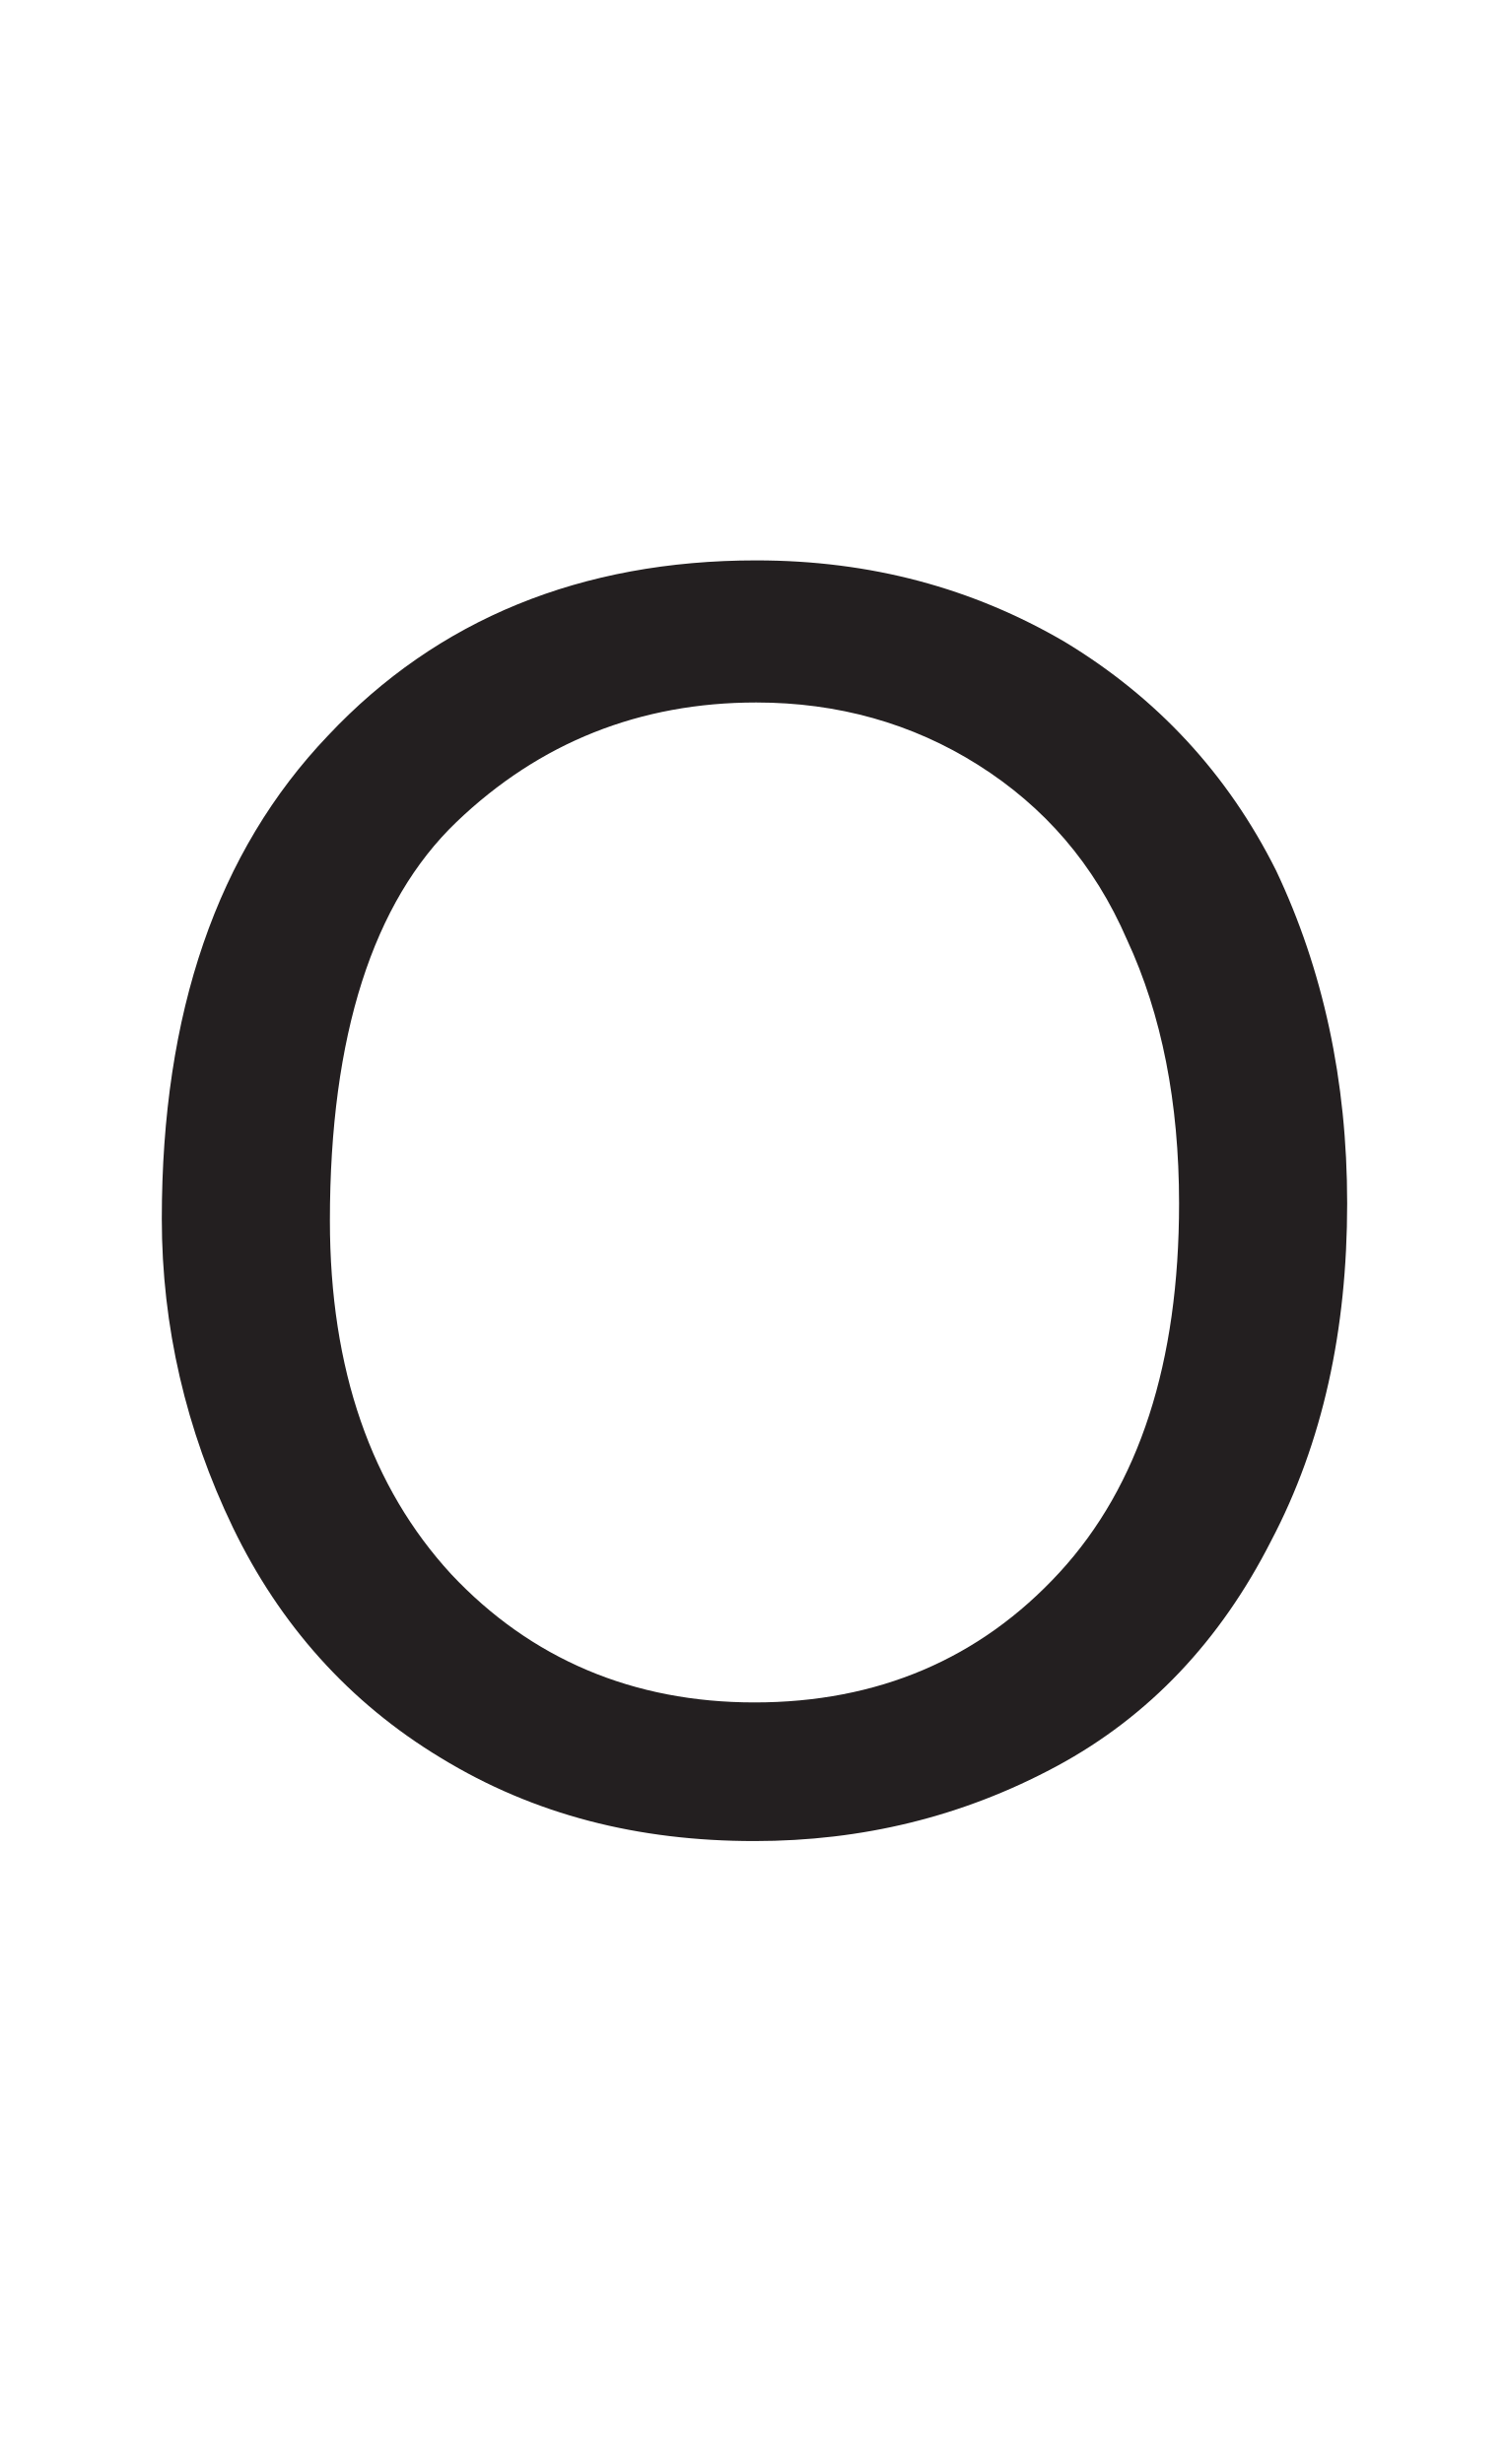
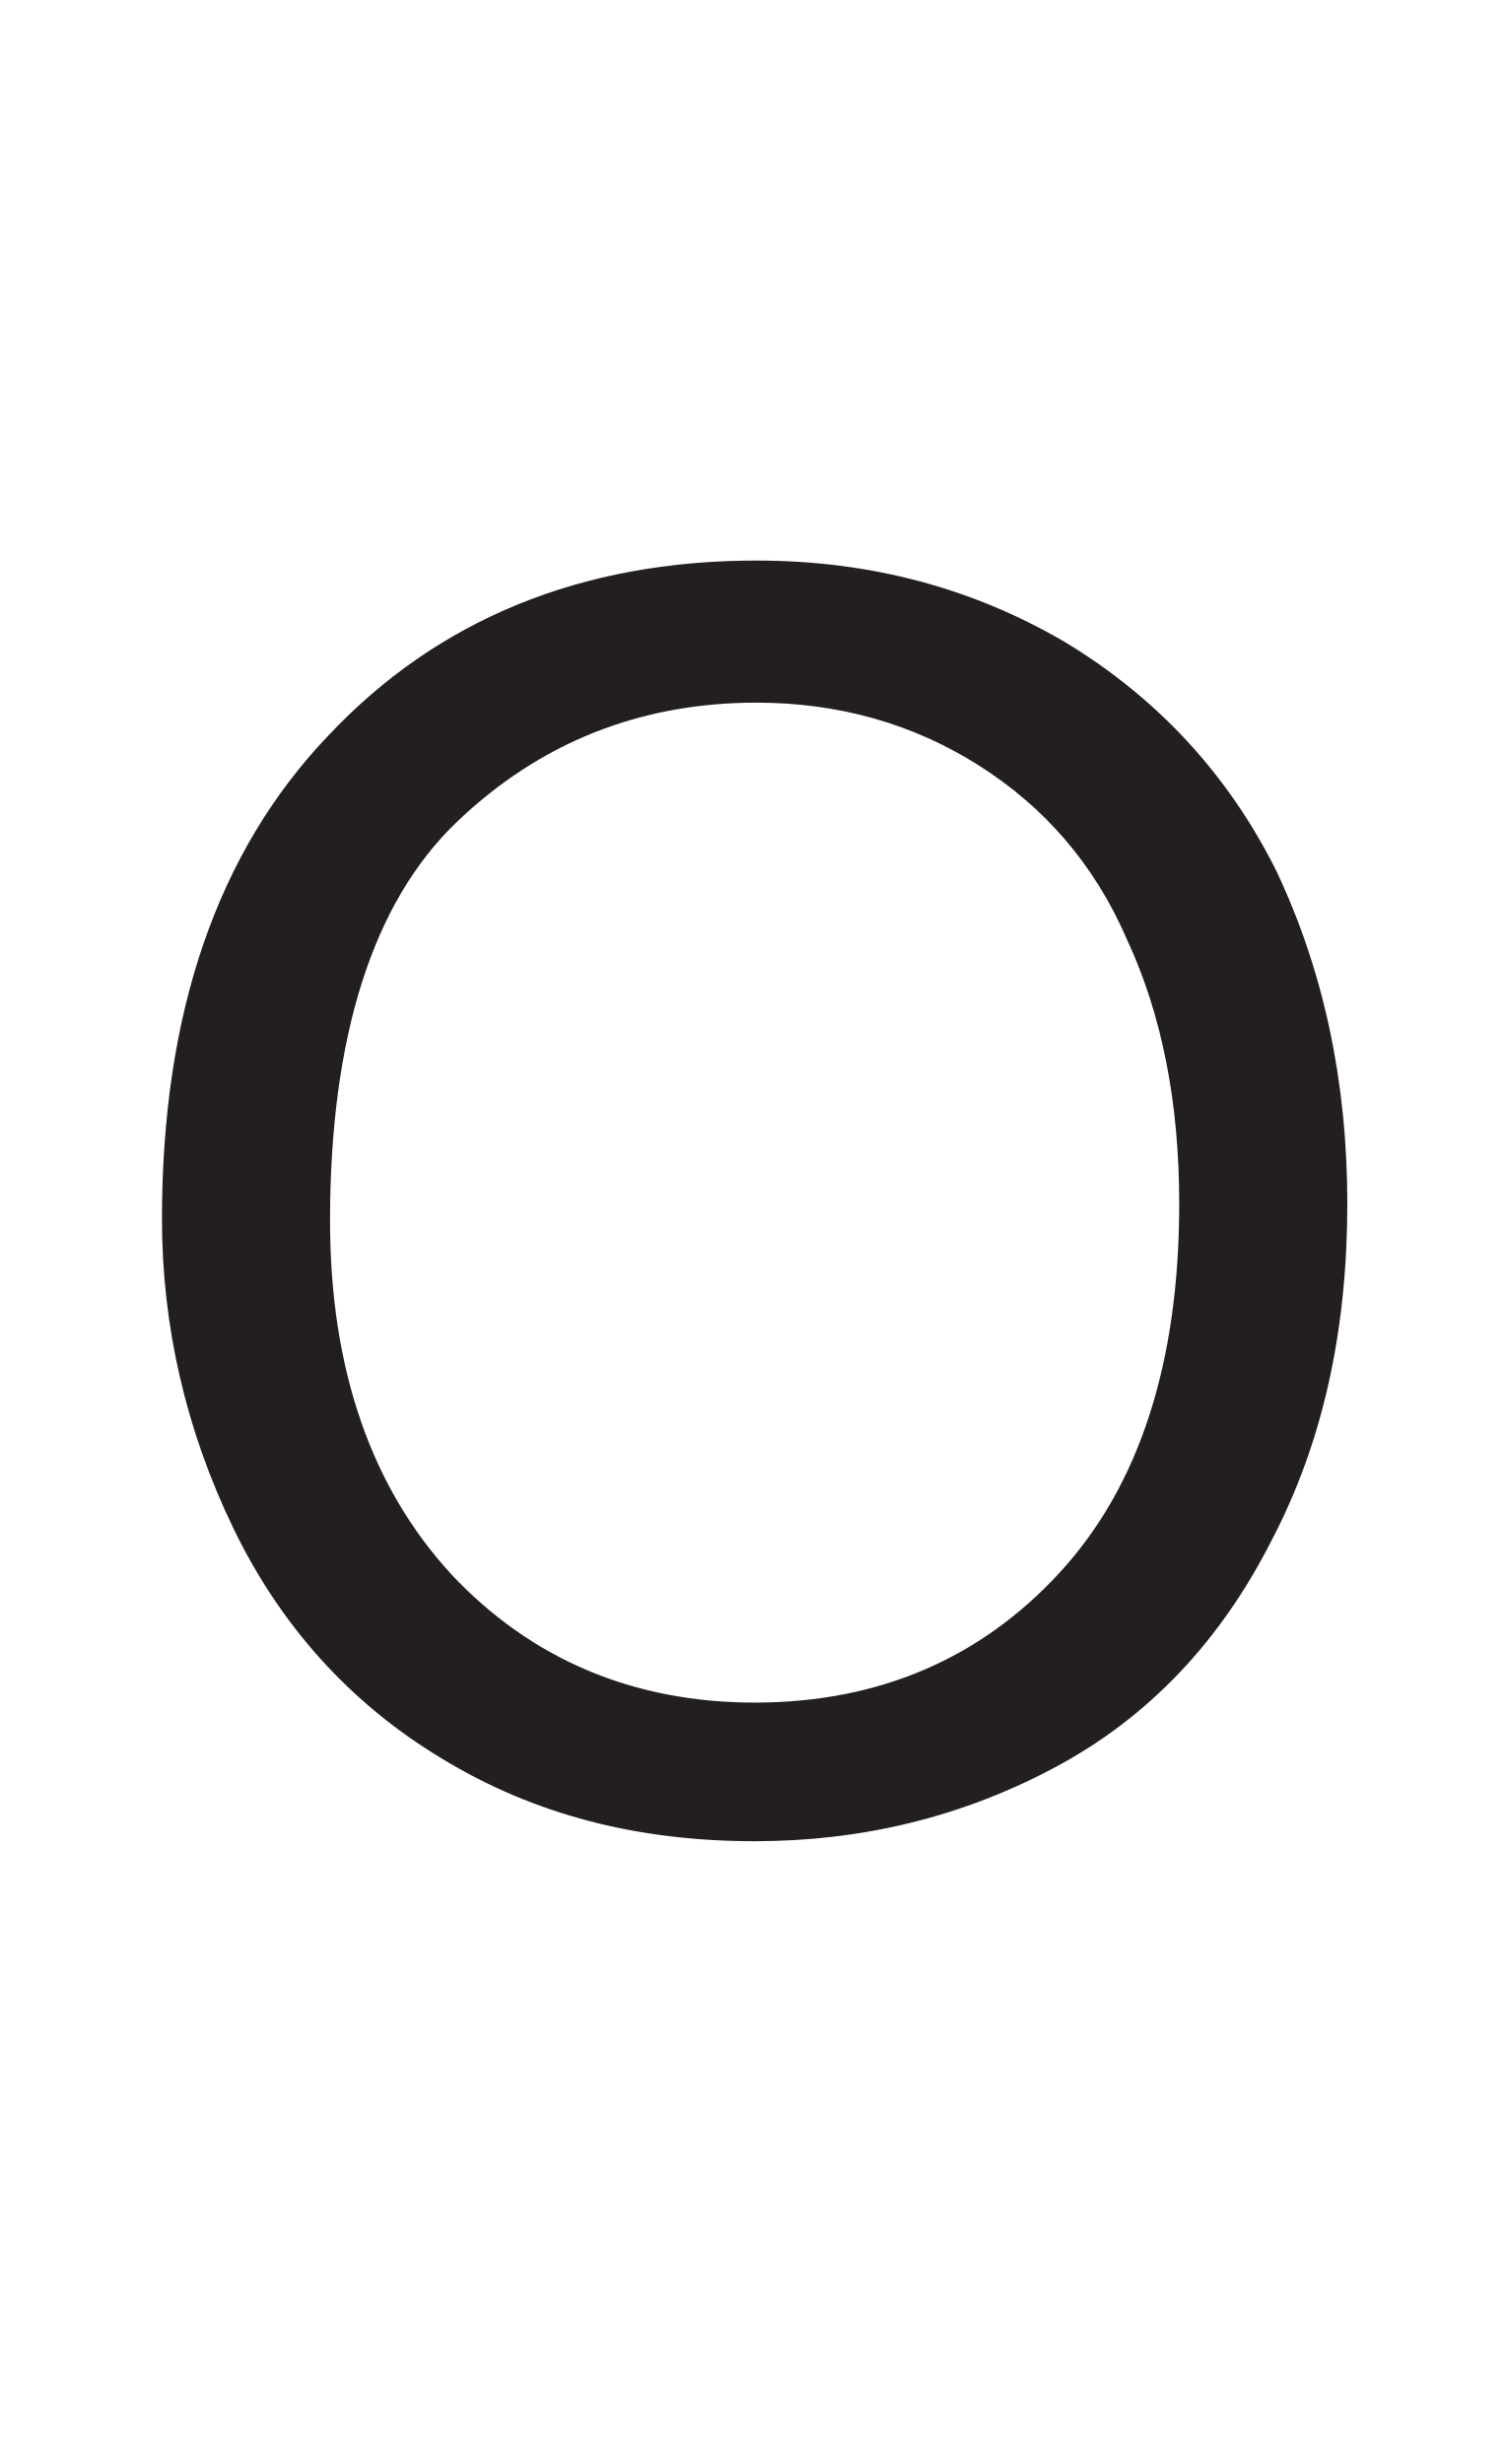
<svg xmlns="http://www.w3.org/2000/svg" xmlns:xlink="http://www.w3.org/1999/xlink" version="1.1" width="9.557" height="15.640" viewBox="0 0 9.557 15.640">
  <defs>
    <clipPath id="clip_1">
-       <path transform="matrix(1,0,0,-1,-70.402,679.069)" d="M70.402 663.428H79.960V679.069H70.402Z" />
+       <path transform="matrix(1,0,0,-1,-70.4023,679.069)" d="M70.402 663.428H79.960V679.069H70.402Z" />
    </clipPath>
    <clipPath id="clip_2">
-       <path transform="matrix(1,0,0,-1,-70.402,679.069)" d="M0 0H595.276V841.89H0Z" />
+       <path transform="matrix(1,0,0,-1,-70.4023,679.069)" d="M0 0H595.276V841.89H0Z" />
    </clipPath>
    <path id="font_3_3" d="" />
    <path id="font_3_50" d="M.048 .348C.048 .467 .080 .560 .144 .627 .207 .694 .290 .728 .391 .728 .457 .728 .516 .712 .569 .681 .622 .649 .663 .605 .691 .549 .718 .492 .732 .428 .732 .357 .732 .284 .718 .219 .688 .162 .659 .105 .618 .061 .564 .032 .510 .003 .452-.011 .390-.011 .323-.011 .263 .004 .209 .037 .156 .069 .116 .114 .089 .170 .062 .226 .048 .286 .048 .348M.145 .347C.145 .261 .169 .193 .215 .143 .261 .094 .320 .069 .390 .069 .461 .069 .520 .094 .566 .144 .612 .194 .635 .265 .635 .357 .635 .415 .625 .466 .605 .509 .586 .553 .557 .586 .519 .610 .481 .634 .438 .646 .391 .646 .324 .646 .266 .623 .218 .577 .170 .531 .145 .454 .145 .347Z" />
  </defs>
  <g clip-path="url(#clip_1)">
    <g clip-path="url(#clip_2)">
-       <use data-text="O" xlink:href="#font_3_50" transform="matrix(11,0,0,-11,.499,11.565)" fill="#231f20" />
+       <use data-text="O" xlink:href="#font_3_50" transform="matrix(11,0,0,-11,0.499992,11.566)" fill="#231f20" />
    </g>
  </g>
</svg>
